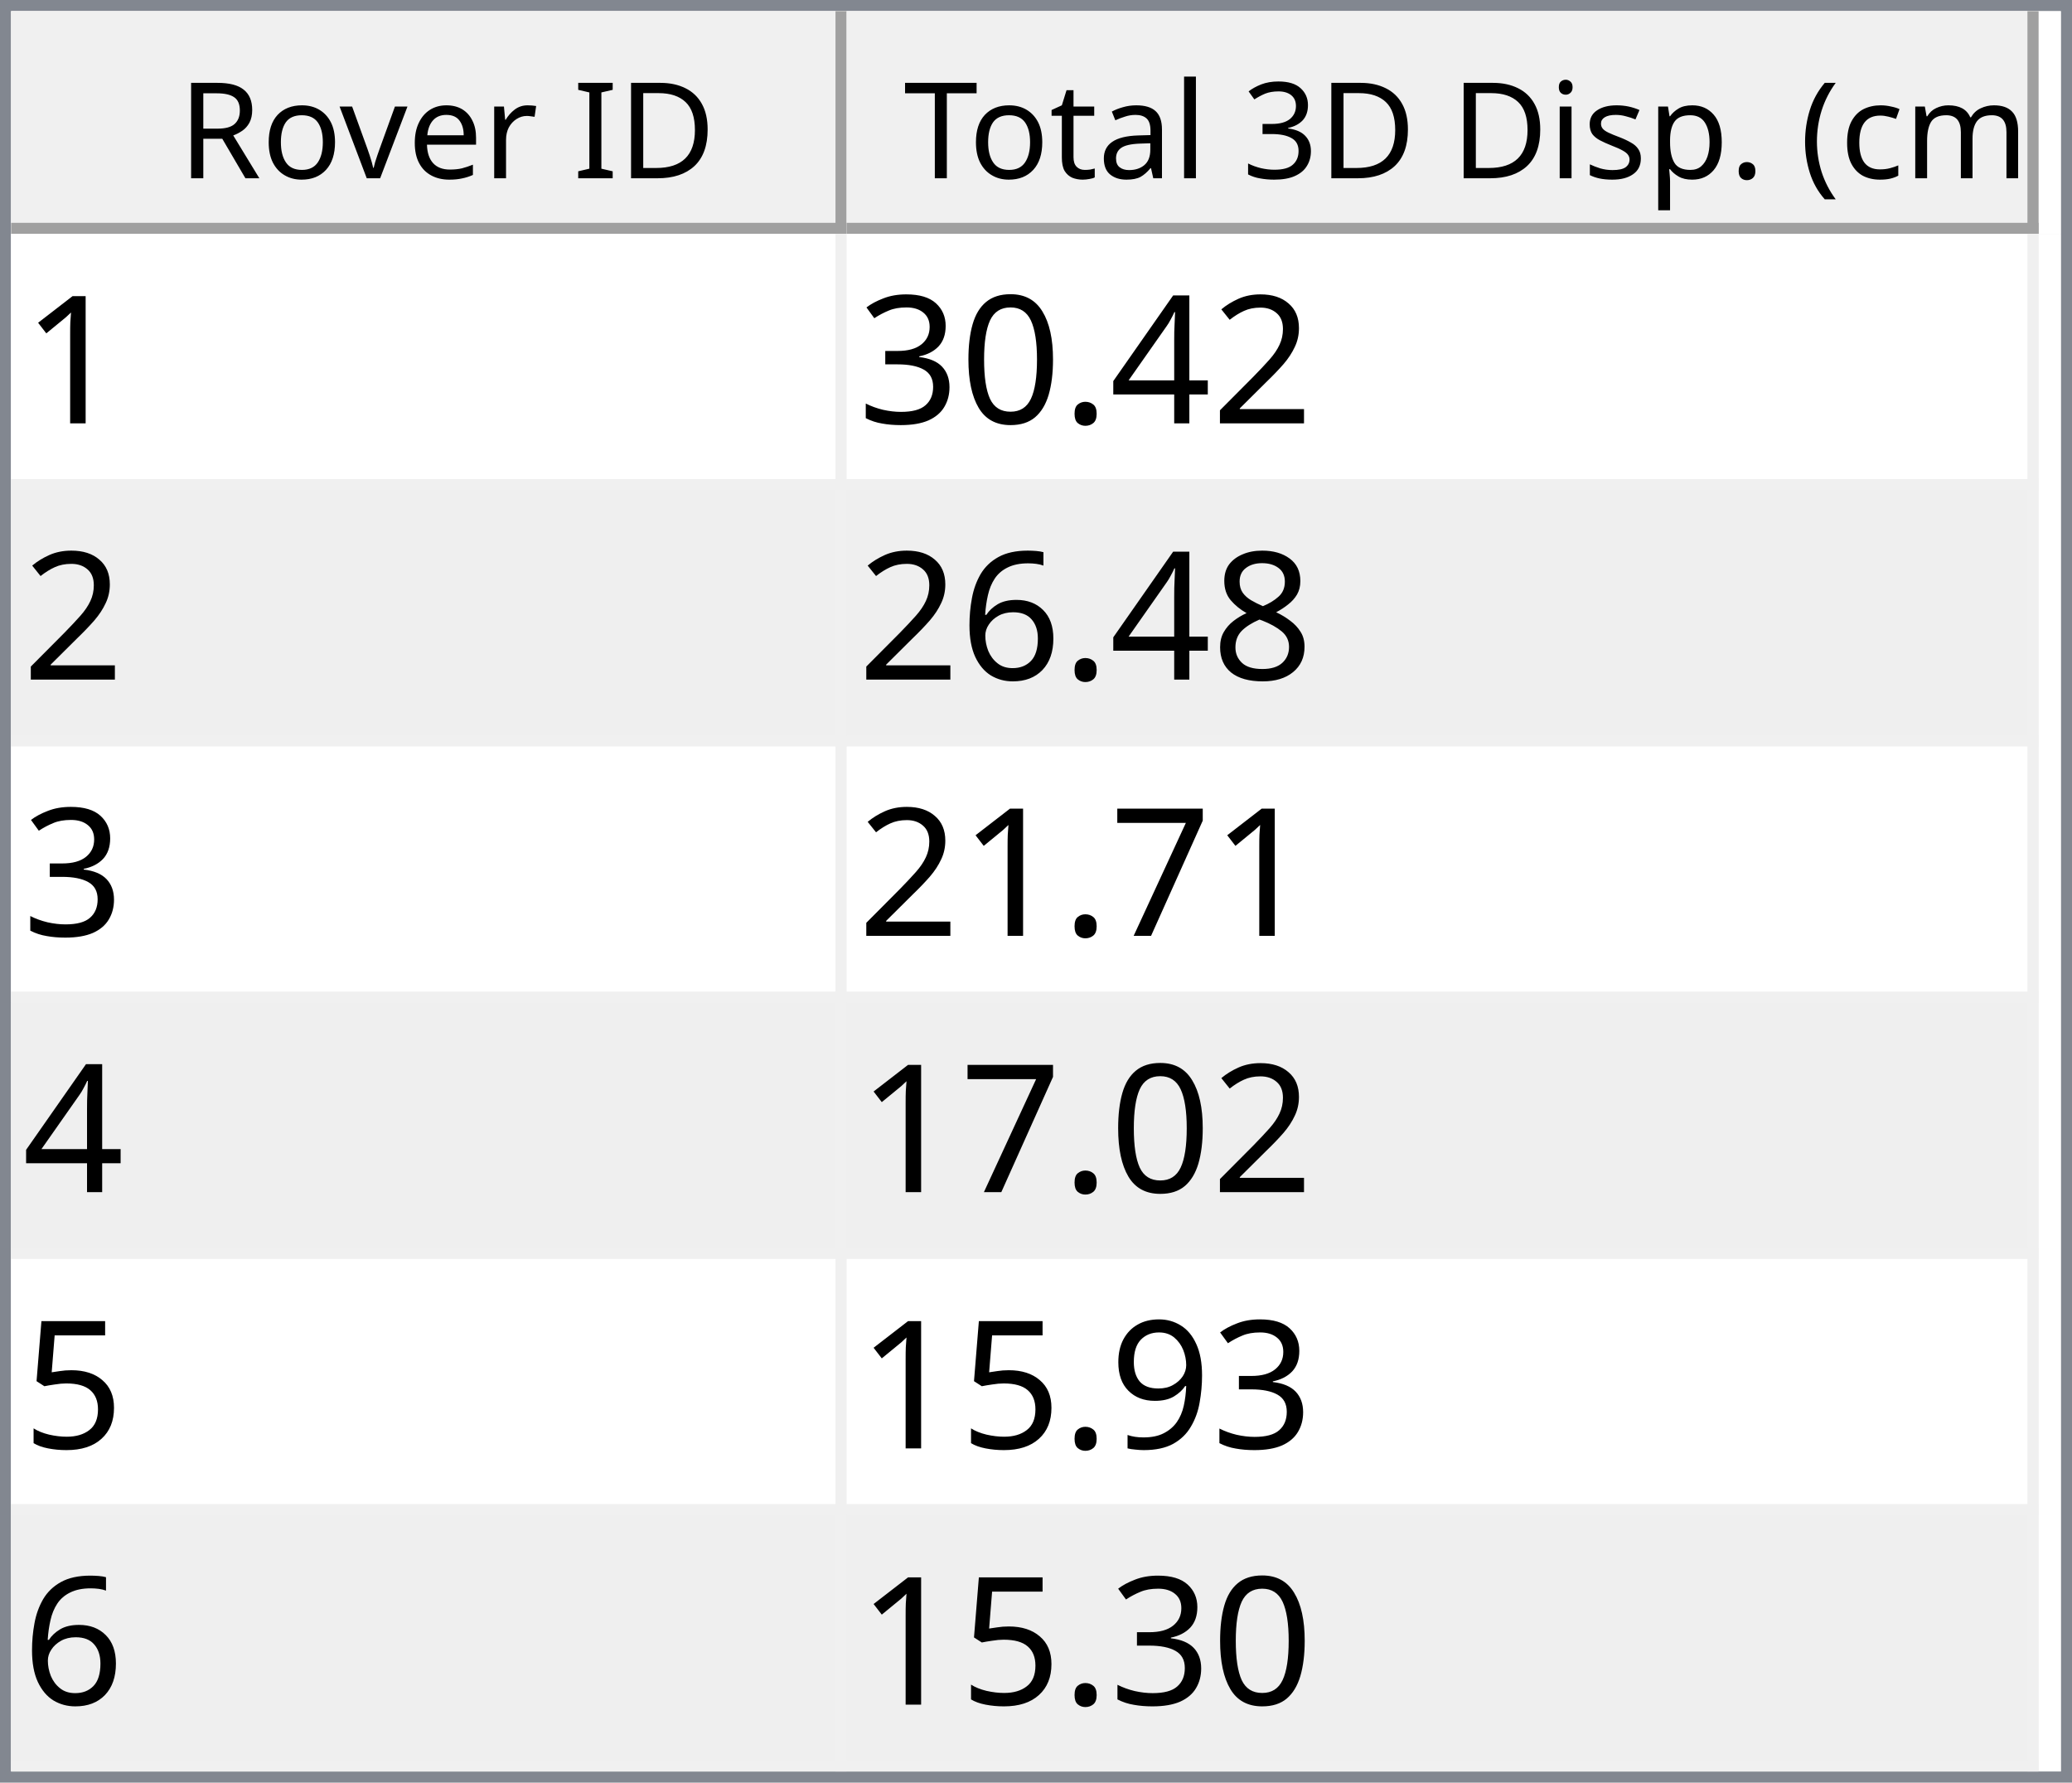
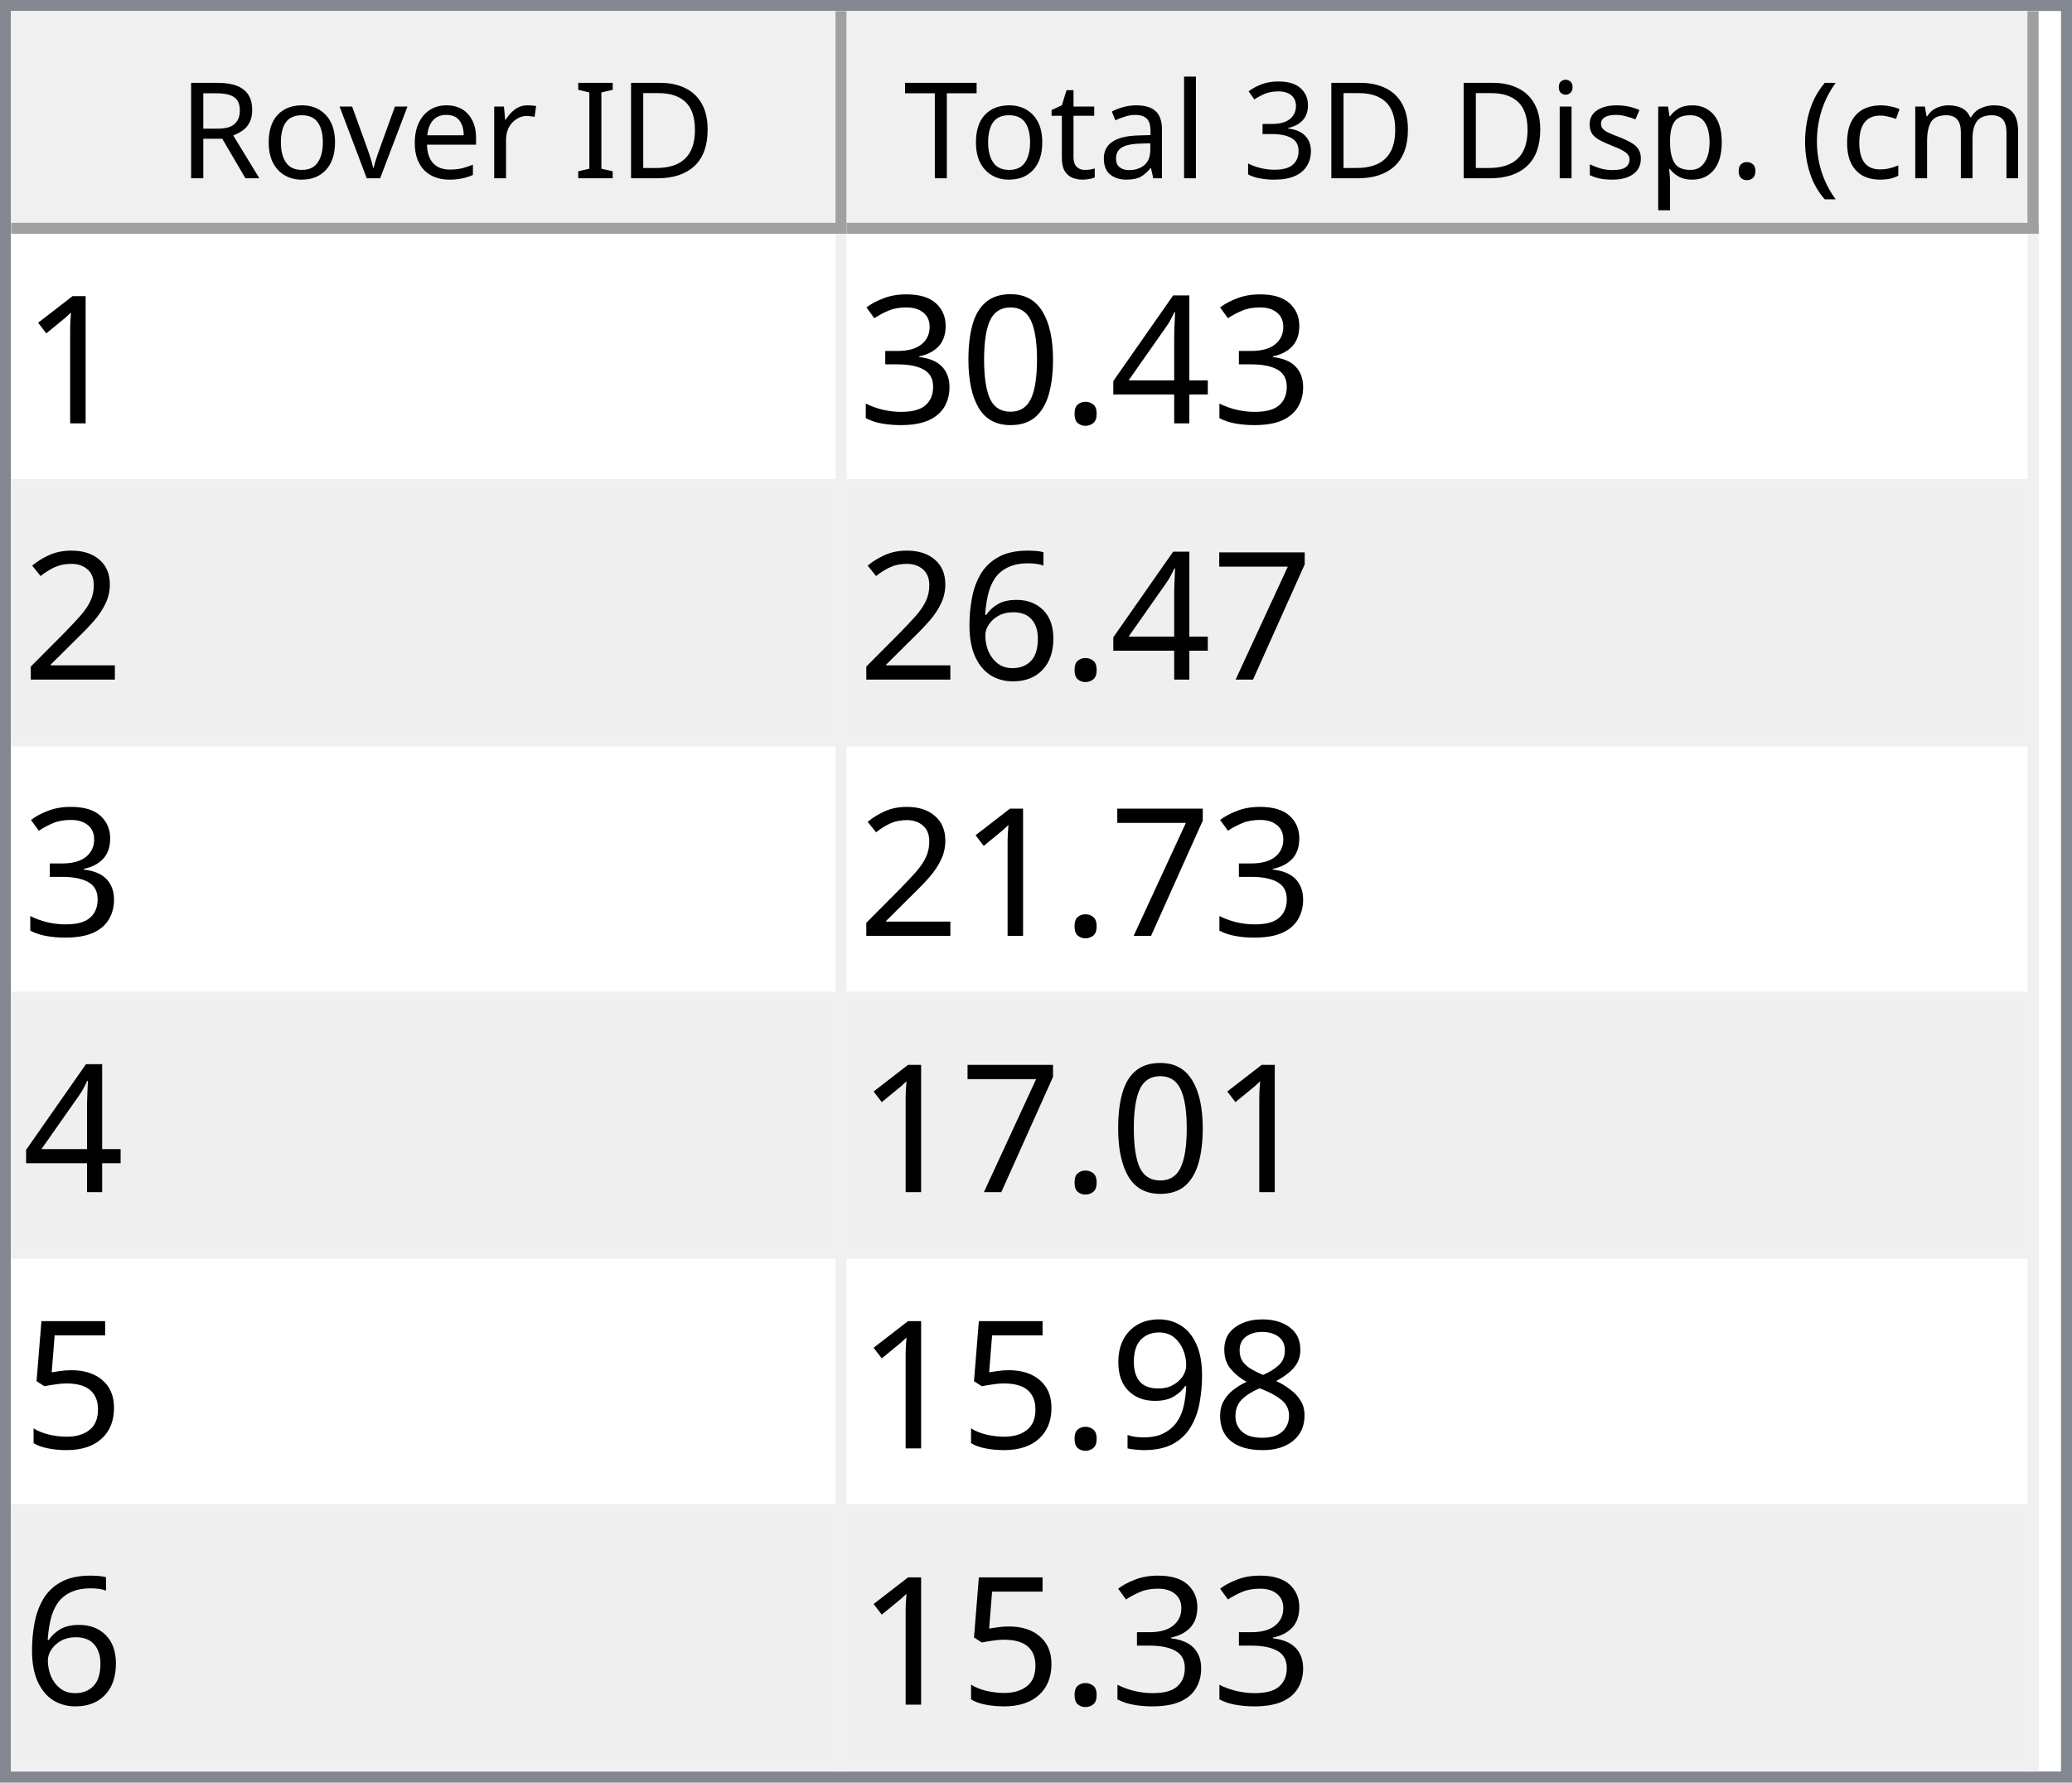
<svg xmlns="http://www.w3.org/2000/svg" style="fill-opacity:1; color-rendering:auto; color-interpolation:auto; text-rendering:auto; stroke:black; stroke-linecap:square; stroke-miterlimit:10; shape-rendering:auto; stroke-opacity:1; fill:black; stroke-dasharray:none; font-weight:normal; stroke-width:1; font-family:'Dialog'; font-style:normal; stroke-linejoin:miter; font-size:12px; stroke-dashoffset:0; image-rendering:auto;" width="186" height="160">
  <defs id="genericDefs" />
  <g>
    <defs id="defs1">
      <clipPath clipPathUnits="userSpaceOnUse" id="clipPath1">
        <path d="M0 0 L186 0 L186 160 L0 160 L0 0 Z" />
      </clipPath>
      <clipPath clipPathUnits="userSpaceOnUse" id="clipPath2">
        <path d="M0 0 L0 160 L186 160 L186 0 Z" />
      </clipPath>
      <clipPath clipPathUnits="userSpaceOnUse" id="clipPath3">
        <path d="M0 0 L0 20 L184 20 L184 0 Z" />
      </clipPath>
      <clipPath clipPathUnits="userSpaceOnUse" id="clipPath4">
        <path d="M0 0 L0 20 L75 20 L75 0 Z" />
      </clipPath>
      <clipPath clipPathUnits="userSpaceOnUse" id="clipPath5">
        <path d="M1 1 L1 19 L74 19 L74 1 Z" />
      </clipPath>
      <clipPath clipPathUnits="userSpaceOnUse" id="clipPath6">
        <path d="M0 0 L0 18 L73 18 L73 0 Z" />
      </clipPath>
      <clipPath clipPathUnits="userSpaceOnUse" id="clipPath7">
        <path d="M-0.5 -0.5 L-0.5 19.5 L74.5 19.5 L74.5 -0.5 Z" />
      </clipPath>
      <clipPath clipPathUnits="userSpaceOnUse" id="clipPath8">
        <path d="M0 0 L0 20 L107 20 L107 0 Z" />
      </clipPath>
      <clipPath clipPathUnits="userSpaceOnUse" id="clipPath9">
        <path d="M1 1 L1 19 L106 19 L106 1 Z" />
      </clipPath>
      <clipPath clipPathUnits="userSpaceOnUse" id="clipPath10">
        <path d="M0 0 L0 18 L105 18 L105 0 Z" />
      </clipPath>
      <clipPath clipPathUnits="userSpaceOnUse" id="clipPath11">
        <path d="M-0.5 -0.5 L-0.5 19.5 L106.5 19.5 L106.5 -0.5 Z" />
      </clipPath>
      <clipPath clipPathUnits="userSpaceOnUse" id="clipPath12">
        <path d="M0 0 L0 138 L184 138 L184 0 Z" />
      </clipPath>
      <clipPath clipPathUnits="userSpaceOnUse" id="clipPath13">
        <path d="M0 0 L0 138 L182 138 L182 0 Z" />
      </clipPath>
      <clipPath clipPathUnits="userSpaceOnUse" id="clipPath14">
        <path d="M-0.5 -0.5 L-0.5 137.5 L181.5 137.5 L181.5 -0.5 Z" />
      </clipPath>
      <clipPath clipPathUnits="userSpaceOnUse" id="clipPath15">
        <path d="M0 0 L0 22 L74 22 L74 0 Z" />
      </clipPath>
      <clipPath clipPathUnits="userSpaceOnUse" id="clipPath16">
        <path d="M0 0 L0 22 L106 22 L106 0 Z" />
      </clipPath>
      <font horiz-adv-x="64.551" id="font1">
        <font-face ascent="107.91" descent="25.098" units-per-em="100" style="font-style:normal; font-family:Segoe UI; font-weight:normal;" />
        <missing-glyph horiz-adv-x="64.551" d="M8.109 0 L8.109 68.266 L56.453 68.266 L56.453 0 L8.109 0 ZM15.328 7.234 L49.219 7.234 L49.219 61.031 L15.328 61.031 L15.328 7.234 Z" />
        <glyph unicode="D" horiz-adv-x="70.117" d="M9.188 0 L9.188 70.016 L28.516 70.016 Q65.531 70.016 65.531 35.891 Q65.531 19.672 55.25 9.836 Q44.969 0 27.734 0 L9.188 0 ZM17.391 62.594 L17.391 7.422 L27.828 7.422 Q41.609 7.422 49.273 14.797 Q56.938 22.172 56.938 35.688 Q56.938 62.594 28.328 62.594 L17.391 62.594 Z" />
        <glyph unicode="I" horiz-adv-x="26.611" d="M17.391 0 L9.188 0 L9.188 70.016 L17.391 70.016 L17.391 0 Z" />
        <glyph unicode=" " horiz-adv-x="27.393" d="" />
        <glyph unicode="r" horiz-adv-x="34.766" d="M34.188 41.891 Q32.078 43.5 28.125 43.5 Q23 43.5 19.555 38.672 Q16.109 33.844 16.109 25.484 L16.109 0 L8.109 0 L8.109 50 L16.109 50 L16.109 39.703 L16.312 39.703 Q18.016 44.969 21.531 47.922 Q25.047 50.875 29.391 50.875 Q32.516 50.875 34.188 50.203 L34.188 41.891 Z" />
        <glyph unicode="e" horiz-adv-x="52.295" d="M48.297 23 L12.984 23 Q13.188 14.656 17.484 10.109 Q21.781 5.562 29.297 5.562 Q37.75 5.562 44.828 11.141 L44.828 3.609 Q38.234 -1.172 27.391 -1.172 Q16.797 -1.172 10.742 5.641 Q4.688 12.453 4.688 24.812 Q4.688 36.469 11.305 43.82 Q17.922 51.172 27.734 51.172 Q37.547 51.172 42.922 44.828 Q48.297 38.484 48.297 27.203 L48.297 23 ZM40.094 29.781 Q40.047 36.719 36.75 40.578 Q33.453 44.438 27.594 44.438 Q21.922 44.438 17.969 40.383 Q14.016 36.328 13.094 29.781 L40.094 29.781 Z" />
        <glyph unicode="v" horiz-adv-x="47.9" d="M47.406 50 L27.484 0 L19.625 0 L0.688 50 L9.469 50 L22.172 13.672 Q23.578 9.672 23.922 6.688 L24.125 6.688 Q24.609 10.453 25.688 13.484 L38.969 50 L47.406 50 Z" />
        <glyph unicode="o" horiz-adv-x="58.594" d="M29 -1.172 Q17.922 -1.172 11.305 5.836 Q4.688 12.844 4.688 24.422 Q4.688 37.016 11.57 44.094 Q18.453 51.172 30.172 51.172 Q41.359 51.172 47.633 44.289 Q53.906 37.406 53.906 25.203 Q53.906 13.234 47.141 6.031 Q40.375 -1.172 29 -1.172 ZM29.594 44.438 Q21.875 44.438 17.383 39.188 Q12.891 33.938 12.891 24.703 Q12.891 15.828 17.43 10.695 Q21.969 5.562 29.594 5.562 Q37.359 5.562 41.531 10.594 Q45.703 15.625 45.703 24.906 Q45.703 34.281 41.531 39.359 Q37.359 44.438 29.594 44.438 Z" />
        <glyph unicode="R" horiz-adv-x="59.814" d="M59.375 0 L49.609 0 L37.891 19.625 Q36.281 22.359 34.766 24.289 Q33.25 26.219 31.664 27.438 Q30.078 28.656 28.25 29.219 Q26.422 29.781 24.125 29.781 L17.391 29.781 L17.391 0 L9.188 0 L9.188 70.016 L30.078 70.016 Q34.672 70.016 38.555 68.867 Q42.438 67.719 45.289 65.375 Q48.141 63.031 49.758 59.547 Q51.375 56.062 51.375 51.375 Q51.375 47.703 50.273 44.656 Q49.172 41.609 47.148 39.211 Q45.125 36.812 42.266 35.133 Q39.406 33.453 35.844 32.516 L35.844 32.328 Q37.594 31.547 38.891 30.547 Q40.188 29.547 41.359 28.18 Q42.531 26.812 43.68 25.078 Q44.828 23.344 46.234 21.047 L59.375 0 ZM17.391 62.594 L17.391 37.203 L28.516 37.203 Q31.594 37.203 34.203 38.133 Q36.812 39.062 38.719 40.797 Q40.625 42.531 41.703 45.047 Q42.781 47.562 42.781 50.688 Q42.781 56.297 39.141 59.445 Q35.5 62.594 28.609 62.594 L17.391 62.594 Z" />
        <glyph unicode=")" horiz-adv-x="30.176" d="M8.297 -15.922 L1.172 -15.922 Q16.406 2.344 16.406 26.812 Q16.406 51.469 1.078 70.016 L8.297 70.016 Q23.531 52.156 23.531 26.703 Q23.531 1.375 8.297 -15.922 Z" />
        <glyph unicode="m" horiz-adv-x="86.133" d="M79.109 0 L71.094 0 L71.094 28.719 Q71.094 37.016 68.531 40.727 Q65.969 44.438 59.906 44.438 Q54.781 44.438 51.195 39.75 Q47.609 35.062 47.609 28.516 L47.609 0 L39.594 0 L39.594 29.688 Q39.594 44.438 28.219 44.438 Q22.953 44.438 19.531 40.016 Q16.109 35.594 16.109 28.516 L16.109 0 L8.109 0 L8.109 50 L16.109 50 L16.109 42.094 L16.312 42.094 Q21.625 51.172 31.844 51.172 Q36.969 51.172 40.773 48.312 Q44.578 45.453 46 40.828 Q51.562 51.172 62.594 51.172 Q79.109 51.172 79.109 30.812 L79.109 0 Z" />
        <glyph unicode="c" horiz-adv-x="46.191" d="M42.188 2.297 Q36.422 -1.172 28.516 -1.172 Q17.828 -1.172 11.258 5.789 Q4.688 12.75 4.688 23.828 Q4.688 36.188 11.766 43.68 Q18.844 51.172 30.672 51.172 Q37.25 51.172 42.281 48.734 L42.281 40.531 Q36.719 44.438 30.375 44.438 Q22.703 44.438 17.797 38.945 Q12.891 33.453 12.891 24.516 Q12.891 15.719 17.508 10.641 Q22.125 5.562 29.891 5.562 Q36.422 5.562 42.188 9.906 L42.188 2.297 Z" />
        <glyph unicode="(" horiz-adv-x="30.176" d="M29.109 -15.922 L21.969 -15.922 Q6.844 1.375 6.844 26.703 Q6.844 52.156 21.969 70.016 L29.203 70.016 Q13.875 51.469 13.875 26.812 Q13.875 2.344 29.109 -15.922 Z" />
        <glyph unicode="." horiz-adv-x="21.68" d="M10.891 -1.078 Q8.641 -1.078 7.055 0.539 Q5.469 2.156 5.469 4.391 Q5.469 6.641 7.055 8.273 Q8.641 9.906 10.891 9.906 Q13.188 9.906 14.797 8.273 Q16.406 6.641 16.406 4.391 Q16.406 2.156 14.797 0.539 Q13.188 -1.078 10.891 -1.078 Z" />
        <glyph unicode="p" horiz-adv-x="58.789" d="M16.312 7.234 L16.109 7.234 L16.109 -23 L8.109 -23 L8.109 50 L16.109 50 L16.109 41.219 L16.312 41.219 Q22.219 51.172 33.594 51.172 Q43.266 51.172 48.688 44.461 Q54.109 37.75 54.109 26.469 Q54.109 13.922 48 6.375 Q41.891 -1.172 31.297 -1.172 Q21.578 -1.172 16.312 7.234 ZM16.109 27.391 L16.109 20.406 Q16.109 14.203 20.141 9.883 Q24.172 5.562 30.375 5.562 Q37.641 5.562 41.773 11.133 Q45.906 16.703 45.906 26.609 Q45.906 34.969 42.047 39.703 Q38.188 44.438 31.594 44.438 Q24.609 44.438 20.359 39.578 Q16.109 34.719 16.109 27.391 Z" />
        <glyph unicode="s" horiz-adv-x="42.432" d="M5.078 1.812 L5.078 10.406 Q11.625 5.562 19.484 5.562 Q30.031 5.562 30.031 12.594 Q30.031 14.594 29.125 15.992 Q28.219 17.391 26.68 18.461 Q25.141 19.531 23.07 20.383 Q21 21.234 18.609 22.172 Q15.281 23.484 12.766 24.828 Q10.25 26.172 8.57 27.859 Q6.891 29.547 6.031 31.695 Q5.172 33.844 5.172 36.719 Q5.172 40.234 6.789 42.945 Q8.406 45.656 11.086 47.484 Q13.766 49.312 17.211 50.242 Q20.656 51.172 24.312 51.172 Q30.812 51.172 35.938 48.922 L35.938 40.828 Q30.422 44.438 23.25 44.438 Q21 44.438 19.195 43.922 Q17.391 43.406 16.094 42.477 Q14.797 41.547 14.086 40.258 Q13.375 38.969 13.375 37.406 Q13.375 35.453 14.086 34.133 Q14.797 32.812 16.164 31.789 Q17.531 30.766 19.484 29.938 Q21.438 29.109 23.922 28.125 Q27.25 26.859 29.883 25.516 Q32.516 24.172 34.375 22.484 Q36.234 20.797 37.234 18.602 Q38.234 16.406 38.234 13.375 Q38.234 9.672 36.602 6.938 Q34.969 4.203 32.234 2.398 Q29.5 0.594 25.93 -0.289 Q22.359 -1.172 18.453 -1.172 Q10.75 -1.172 5.078 1.812 Z" />
        <glyph unicode="i" horiz-adv-x="24.219" d="M12.203 62.703 Q10.062 62.703 8.547 64.164 Q7.031 65.625 7.031 67.875 Q7.031 70.125 8.547 71.609 Q10.062 73.094 12.203 73.094 Q14.406 73.094 15.945 71.609 Q17.484 70.125 17.484 67.875 Q17.484 65.719 15.945 64.211 Q14.406 62.703 12.203 62.703 ZM16.109 0 L8.109 0 L8.109 50 L16.109 50 L16.109 0 Z" />
        <glyph unicode="3" horiz-adv-x="53.906" d="M46.531 19.828 Q46.531 15.094 44.75 11.211 Q42.969 7.328 39.719 4.57 Q36.469 1.812 31.93 0.297 Q27.391 -1.219 21.922 -1.219 Q11.922 -1.219 6 2.594 L6 11.188 Q13.094 5.609 22.219 5.609 Q25.875 5.609 28.828 6.539 Q31.781 7.469 33.906 9.227 Q36.031 10.984 37.18 13.477 Q38.328 15.969 38.328 19.094 Q38.328 32.812 18.797 32.812 L12.984 32.812 L12.984 39.594 L18.5 39.594 Q35.797 39.594 35.797 52.484 Q35.797 64.406 22.609 64.406 Q15.188 64.406 8.688 59.422 L8.688 67.188 Q15.375 71.188 24.609 71.188 Q29 71.188 32.57 69.969 Q36.141 68.75 38.68 66.555 Q41.219 64.359 42.609 61.281 Q44 58.203 44 54.5 Q44 40.672 30.031 36.719 L30.031 36.531 Q33.594 36.141 36.625 34.797 Q39.656 33.453 41.852 31.305 Q44.047 29.156 45.289 26.25 Q46.531 23.344 46.531 19.828 Z" />
        <glyph unicode="l" horiz-adv-x="24.219" d="M16.109 0 L8.109 0 L8.109 74.031 L16.109 74.031 L16.109 0 Z" />
        <glyph unicode="a" horiz-adv-x="50.879" d="M43.891 0 L35.891 0 L35.891 7.812 L35.688 7.812 Q30.469 -1.172 20.312 -1.172 Q12.844 -1.172 8.617 2.781 Q4.391 6.734 4.391 13.281 Q4.391 27.297 20.906 29.594 L35.891 31.688 Q35.891 44.438 25.594 44.438 Q16.547 44.438 9.281 38.281 L9.281 46.484 Q16.656 51.172 26.266 51.172 Q43.891 51.172 43.891 32.516 L43.891 0 ZM35.891 25.297 L23.828 23.641 Q18.266 22.859 15.43 20.875 Q12.594 18.891 12.594 13.875 Q12.594 10.203 15.211 7.883 Q17.828 5.562 22.172 5.562 Q28.125 5.562 32.008 9.742 Q35.891 13.922 35.891 20.312 L35.891 25.297 Z" />
        <glyph unicode="t" horiz-adv-x="33.887" d="M31.297 0.484 Q28.469 -1.078 23.828 -1.078 Q10.688 -1.078 10.688 13.578 L10.688 43.172 L2.094 43.172 L2.094 50 L10.688 50 L10.688 62.203 L18.703 64.797 L18.703 50 L31.297 50 L31.297 43.172 L18.703 43.172 L18.703 14.984 Q18.703 9.969 20.414 7.82 Q22.125 5.672 26.078 5.672 Q29.109 5.672 31.297 7.328 L31.297 0.484 Z" />
        <glyph unicode="T" horiz-adv-x="52.393" d="M50.594 62.594 L30.375 62.594 L30.375 0 L22.172 0 L22.172 62.594 L2 62.594 L2 70.016 L50.594 70.016 L50.594 62.594 Z" />
      </font>
      <font horiz-adv-x="75.0" id="font2">
        <font-face ascent="100.537" descent="21.973" units-per-em="100" style="font-style:normal; font-family:sans-serif; font-weight:normal;" />
        <missing-glyph horiz-adv-x="75.0" d="M12.5 0 L12.5 62.5 L62.5 62.5 L62.5 0 L12.5 0 ZM14.062 1.562 L60.938 1.562 L60.938 60.938 L14.062 60.938 L14.062 1.562 Z" />
        <glyph unicode="1" horiz-adv-x="55.615" d="M37.25 0 L28.469 0 L28.469 56 Q25.297 52.984 20.141 49.953 Q14.984 46.922 10.891 45.406 L10.891 53.906 Q18.266 57.375 23.781 62.305 Q29.297 67.234 31.594 71.875 L37.25 71.875 L37.25 0 Z" />
-         <glyph unicode="2" horiz-adv-x="55.615" d="M50.344 8.453 L50.344 0 L3.031 0 Q2.938 3.172 4.047 6.109 Q5.859 10.938 9.836 15.625 Q13.812 20.312 21.344 26.469 Q33.016 36.031 37.117 41.625 Q41.219 47.219 41.219 52.203 Q41.219 57.422 37.477 61.008 Q33.734 64.594 27.734 64.594 Q21.391 64.594 17.578 60.789 Q13.766 56.984 13.719 50.25 L4.688 51.172 Q5.609 61.281 11.664 66.578 Q17.719 71.875 27.938 71.875 Q38.234 71.875 44.242 66.164 Q50.25 60.453 50.25 52 Q50.25 47.703 48.492 43.555 Q46.734 39.406 42.656 34.812 Q38.578 30.219 29.109 22.219 Q21.188 15.578 18.945 13.211 Q16.703 10.844 15.234 8.453 L50.344 8.453 Z" />
        <glyph unicode="4" horiz-adv-x="55.615" d="M32.328 0 L32.328 17.141 L1.266 17.141 L1.266 25.203 L33.938 71.578 L41.109 71.578 L41.109 25.203 L50.781 25.203 L50.781 17.141 L41.109 17.141 L41.109 0 L32.328 0 ZM32.328 25.203 L32.328 57.469 L9.906 25.203 L32.328 25.203 Z" />
        <glyph unicode="." horiz-adv-x="27.783" d="M9.078 0 L9.078 10.016 L19.094 10.016 L19.094 0 L9.078 0 Z" />
        <glyph unicode="0" horiz-adv-x="55.615" d="M4.156 35.297 Q4.156 48 6.766 55.742 Q9.375 63.484 14.523 67.68 Q19.672 71.875 27.484 71.875 Q33.25 71.875 37.594 69.555 Q41.938 67.234 44.773 62.867 Q47.609 58.5 49.219 52.227 Q50.828 45.953 50.828 35.297 Q50.828 22.703 48.242 14.969 Q45.656 7.234 40.508 3.008 Q35.359 -1.219 27.484 -1.219 Q17.141 -1.219 11.234 6.203 Q4.156 15.141 4.156 35.297 ZM13.188 35.297 Q13.188 17.672 17.312 11.836 Q21.438 6 27.484 6 Q33.547 6 37.672 11.859 Q41.797 17.719 41.797 35.297 Q41.797 52.984 37.672 58.789 Q33.547 64.594 27.391 64.594 Q21.344 64.594 17.719 59.469 Q13.188 52.938 13.188 35.297 Z" />
        <glyph unicode="3" horiz-adv-x="55.615" d="M4.203 18.891 L12.984 20.062 Q14.5 12.594 18.141 9.297 Q21.781 6 27 6 Q33.203 6 37.477 10.297 Q41.75 14.594 41.75 20.953 Q41.75 27 37.797 30.93 Q33.844 34.859 27.734 34.859 Q25.25 34.859 21.531 33.891 L22.516 41.609 Q23.391 41.5 23.922 41.5 Q29.547 41.5 34.039 44.43 Q38.531 47.359 38.531 53.469 Q38.531 58.297 35.258 61.477 Q31.984 64.656 26.812 64.656 Q21.688 64.656 18.266 61.43 Q14.844 58.203 13.875 51.766 L5.078 53.328 Q6.688 62.156 12.398 67.016 Q18.109 71.875 26.609 71.875 Q32.469 71.875 37.398 69.359 Q42.328 66.844 44.945 62.5 Q47.562 58.156 47.562 53.266 Q47.562 48.641 45.07 44.828 Q42.578 41.016 37.703 38.766 Q44.047 37.312 47.562 32.695 Q51.078 28.078 51.078 21.141 Q51.078 11.766 44.242 5.25 Q37.406 -1.266 26.953 -1.266 Q17.531 -1.266 11.305 4.352 Q5.078 9.969 4.203 18.891 Z" />
+         <glyph unicode="2" horiz-adv-x="55.615" d="M50.344 8.453 L50.344 0 L3.031 0 Q2.938 3.172 4.047 6.109 Q5.859 10.938 9.836 15.625 Q13.812 20.312 21.344 26.469 Q33.016 36.031 37.117 41.625 Q41.219 47.219 41.219 52.203 Q41.219 57.422 37.477 61.008 Q33.734 64.594 27.734 64.594 Q21.391 64.594 17.578 60.789 Q13.766 56.984 13.719 50.25 L4.688 51.172 Q5.609 61.281 11.664 66.578 Q17.719 71.875 27.938 71.875 Q38.234 71.875 44.242 66.164 Q50.25 60.453 50.25 52 Q50.25 47.703 48.492 43.555 Q46.734 39.406 42.656 34.812 Q38.578 30.219 29.109 22.219 Q21.188 15.578 18.945 13.211 Q16.703 10.844 15.234 8.453 L50.344 8.453 Z" />
+         <glyph unicode="7" horiz-adv-x="55.615" d="M4.734 62.203 L4.734 70.656 L51.078 70.656 L51.078 63.812 Q44.234 56.547 37.523 44.484 Q30.812 32.422 27.156 19.672 Q24.516 10.688 23.781 0 L14.75 0 Q14.891 8.453 18.062 20.414 Q21.234 32.375 27.172 43.484 Q33.109 54.594 39.797 62.203 L4.734 62.203 Z" />
+         <glyph unicode="6" horiz-adv-x="55.615" d="M49.75 54.047 L41.016 53.375 Q39.844 58.547 37.703 60.891 Q34.125 64.656 28.906 64.656 Q24.703 64.656 21.531 62.312 Q17.391 59.281 14.992 53.469 Q12.594 47.656 12.5 36.922 Q15.672 41.75 20.266 44.094 Q24.859 46.438 29.891 46.438 Q38.672 46.438 44.852 39.969 Q51.031 33.5 51.031 23.25 Q51.031 16.5 48.125 10.719 Q45.219 4.938 40.141 1.859 Q35.062 -1.219 28.609 -1.219 Q17.625 -1.219 10.695 6.859 Q3.766 14.938 3.766 33.5 Q3.766 54.25 11.422 63.672 Q18.109 71.875 29.438 71.875 Q37.891 71.875 43.289 67.141 Q48.688 62.406 49.75 54.047 ZM13.875 23.188 Q13.875 18.656 15.797 14.508 Q17.719 10.359 21.188 8.18 Q24.656 6 28.469 6 Q34.031 6 38.039 10.492 Q42.047 14.984 42.047 22.703 Q42.047 30.125 38.086 34.398 Q34.125 38.672 28.125 38.672 Q22.172 38.672 18.023 34.398 Q13.875 30.125 13.875 23.188 Z" />
+         <glyph unicode="5" horiz-adv-x="55.615" d="M4.156 18.75 L13.375 19.531 Q14.406 12.797 18.141 9.398 Q21.875 6 27.156 6 Q33.5 6 37.891 10.789 Q42.281 15.578 42.281 23.484 Q42.281 31 38.062 35.352 Q33.844 39.703 27 39.703 Q22.75 39.703 19.336 37.773 Q15.922 35.844 13.969 32.766 L5.719 33.844 L12.641 70.609 L48.25 70.609 L48.25 62.203 L19.672 62.203 L15.828 42.969 Q22.266 47.469 29.344 47.469 Q38.719 47.469 45.164 40.969 Q51.609 34.469 51.609 24.266 Q51.609 14.547 45.953 7.469 Q39.062 -1.219 27.156 -1.219 Q17.391 -1.219 11.211 4.25 Q5.031 9.719 4.156 18.75 Z" />
        <glyph unicode="8" horiz-adv-x="55.615" d="M17.672 38.812 Q12.203 40.828 9.57 44.539 Q6.938 48.25 6.938 53.422 Q6.938 61.234 12.555 66.555 Q18.172 71.875 27.484 71.875 Q36.859 71.875 42.578 66.43 Q48.297 60.984 48.297 53.172 Q48.297 48.188 45.68 44.508 Q43.062 40.828 37.75 38.812 Q44.344 36.672 47.781 31.883 Q51.219 27.094 51.219 20.453 Q51.219 11.281 44.727 5.031 Q38.234 -1.219 27.641 -1.219 Q17.047 -1.219 10.547 5.055 Q4.047 11.328 4.047 20.703 Q4.047 27.688 7.594 32.398 Q11.141 37.109 17.672 38.812 ZM15.922 53.719 Q15.922 48.641 19.195 45.414 Q22.469 42.188 27.688 42.188 Q32.766 42.188 36.016 45.383 Q39.266 48.578 39.266 53.219 Q39.266 58.062 35.914 61.359 Q32.562 64.656 27.594 64.656 Q22.562 64.656 19.242 61.43 Q15.922 58.203 15.922 53.719 ZM13.094 20.656 Q13.094 16.891 14.875 13.375 Q16.656 9.859 20.172 7.93 Q23.688 6 27.734 6 Q34.031 6 38.133 10.055 Q42.234 14.109 42.234 20.359 Q42.234 26.703 38.016 30.859 Q33.797 35.016 27.438 35.016 Q21.234 35.016 17.164 30.914 Q13.094 26.812 13.094 20.656 Z" />
-         <glyph unicode="6" horiz-adv-x="55.615" d="M49.75 54.047 L41.016 53.375 Q39.844 58.547 37.703 60.891 Q34.125 64.656 28.906 64.656 Q24.703 64.656 21.531 62.312 Q17.391 59.281 14.992 53.469 Q12.594 47.656 12.5 36.922 Q15.672 41.75 20.266 44.094 Q24.859 46.438 29.891 46.438 Q38.672 46.438 44.852 39.969 Q51.031 33.5 51.031 23.25 Q51.031 16.5 48.125 10.719 Q45.219 4.938 40.141 1.859 Q35.062 -1.219 28.609 -1.219 Q17.625 -1.219 10.695 6.859 Q3.766 14.938 3.766 33.5 Q3.766 54.25 11.422 63.672 Q18.109 71.875 29.438 71.875 Q37.891 71.875 43.289 67.141 Q48.688 62.406 49.75 54.047 ZM13.875 23.188 Q13.875 18.656 15.797 14.508 Q17.719 10.359 21.188 8.18 Q24.656 6 28.469 6 Q34.031 6 38.039 10.492 Q42.047 14.984 42.047 22.703 Q42.047 30.125 38.086 34.398 Q34.125 38.672 28.125 38.672 Q22.172 38.672 18.023 34.398 Q13.875 30.125 13.875 23.188 Z" />
-         <glyph unicode="7" horiz-adv-x="55.615" d="M4.734 62.203 L4.734 70.656 L51.078 70.656 L51.078 63.812 Q44.234 56.547 37.523 44.484 Q30.812 32.422 27.156 19.672 Q24.516 10.688 23.781 0 L14.75 0 Q14.891 8.453 18.062 20.414 Q21.234 32.375 27.172 43.484 Q33.109 54.594 39.797 62.203 L4.734 62.203 Z" />
-         <glyph unicode="5" horiz-adv-x="55.615" d="M4.156 18.75 L13.375 19.531 Q14.406 12.797 18.141 9.398 Q21.875 6 27.156 6 Q33.5 6 37.891 10.789 Q42.281 15.578 42.281 23.484 Q42.281 31 38.062 35.352 Q33.844 39.703 27 39.703 Q22.75 39.703 19.336 37.773 Q15.922 35.844 13.969 32.766 L5.719 33.844 L12.641 70.609 L48.25 70.609 L48.25 62.203 L19.672 62.203 L15.828 42.969 Q22.266 47.469 29.344 47.469 Q38.719 47.469 45.164 40.969 Q51.609 34.469 51.609 24.266 Q51.609 14.547 45.953 7.469 Q39.062 -1.219 27.156 -1.219 Q17.391 -1.219 11.211 4.25 Q5.031 9.719 4.156 18.75 Z" />
        <glyph unicode="9" horiz-adv-x="55.615" d="M5.469 16.547 L13.922 17.328 Q14.984 11.375 18.016 8.688 Q21.047 6 25.781 6 Q29.828 6 32.883 7.859 Q35.938 9.719 37.891 12.82 Q39.844 15.922 41.164 21.195 Q42.484 26.469 42.484 31.938 Q42.484 32.516 42.438 33.688 Q39.797 29.5 35.234 26.883 Q30.672 24.266 25.344 24.266 Q16.453 24.266 10.305 30.711 Q4.156 37.156 4.156 47.703 Q4.156 58.594 10.578 65.234 Q17 71.875 26.656 71.875 Q33.641 71.875 39.43 68.117 Q45.219 64.359 48.219 57.398 Q51.219 50.438 51.219 37.25 Q51.219 23.531 48.242 15.406 Q45.266 7.281 39.383 3.031 Q33.5 -1.219 25.594 -1.219 Q17.188 -1.219 11.867 3.445 Q6.547 8.109 5.469 16.547 ZM41.453 48.141 Q41.453 55.719 37.43 60.156 Q33.406 64.594 27.734 64.594 Q21.875 64.594 17.531 59.812 Q13.188 55.031 13.188 47.406 Q13.188 40.578 17.312 36.305 Q21.438 32.031 27.484 32.031 Q33.594 32.031 37.523 36.305 Q41.453 40.578 41.453 48.141 Z" />
      </font>
    </defs>
    <g style="fill:white; stroke:white;">
      <rect x="0" y="0" width="186" style="clip-path:url(#clipPath1); stroke:none;" height="160" />
    </g>
    <g style="fill:white; text-rendering:optimizeSpeed; color-rendering:optimizeSpeed; image-rendering:optimizeSpeed; shape-rendering:crispEdges; stroke:white; color-interpolation:sRGB;">
      <rect x="0" width="186" height="160" y="0" style="stroke:none;" />
      <path style="stroke:none;" d="M0 160 L186 160 L186 0 L0 0 Z" />
    </g>
    <g style="fill:rgb(240,240,240); font-family:'Segoe UI'; stroke:rgb(240,240,240);">
      <rect x="0" y="0" width="186" style="clip-path:url(#clipPath2); stroke:none;" height="160" />
    </g>
    <g style="fill:rgb(130,135,144); font-family:'Segoe UI'; stroke:rgb(130,135,144);">
      <path d="M0 0 L186 0 L186 160 L0 160 L0 0 ZM1 1 L185 1 L185 159 L1 159 L1 1 Z" style="fill-rule:evenodd; clip-path:url(#clipPath2); stroke:none;" />
    </g>
    <g style="fill:white; font-family:'Segoe UI'; stroke:white;" transform="translate(1,1)">
      <rect x="0" y="0" width="184" style="clip-path:url(#clipPath3); stroke:none;" height="20" />
    </g>
    <g style="fill:rgb(240,240,240); font-family:'Segoe UI'; stroke:rgb(240,240,240);" transform="translate(1,1)">
      <rect x="0" y="0" width="75" style="clip-path:url(#clipPath4); stroke:none;" height="20" />
    </g>
    <g style="font-family:'Segoe UI';" transform="translate(2,2)">
      <text x="14" xml:space="preserve" y="14" style="clip-path:url(#clipPath6); stroke:none;">Rover ID</text>
    </g>
    <g style="fill:rgb(160,160,160); font-family:'Segoe UI'; stroke:rgb(160,160,160); stroke-linejoin:bevel;" transform="translate(1.5,1.5)">
      <line x1="74" x2="74" y1="0" style="fill:none; clip-path:url(#clipPath7);" y2="19" />
    </g>
    <g style="fill:rgb(160,160,160); font-family:'Segoe UI'; stroke:rgb(160,160,160); stroke-linejoin:bevel;" transform="matrix(1,0,0,1,1,1) translate(0.5,0.5)">
      <line x1="0" x2="74" y1="19" style="fill:none; clip-path:url(#clipPath7);" y2="19" />
    </g>
    <g style="fill:rgb(240,240,240); font-family:'Segoe UI'; stroke:rgb(240,240,240);" transform="translate(76,1)">
      <rect x="0" y="0" width="107" style="clip-path:url(#clipPath8); stroke:none;" height="20" />
    </g>
    <g style="font-family:'Segoe UI';" transform="translate(77,2)">
      <text x="1" xml:space="preserve" y="14" style="clip-path:url(#clipPath10); stroke:none;"> Total 3D Disp. (cm)</text>
    </g>
    <g style="fill:rgb(160,160,160); font-family:'Segoe UI'; stroke:rgb(160,160,160); stroke-linejoin:bevel;" transform="translate(76.5,1.5)">
      <line x1="106" x2="106" y1="0" style="fill:none; clip-path:url(#clipPath11);" y2="19" />
    </g>
    <g style="fill:rgb(160,160,160); font-family:'Segoe UI'; stroke:rgb(160,160,160); stroke-linejoin:bevel;" transform="matrix(1,0,0,1,76,1) translate(0.5,0.5)">
      <line x1="0" x2="106" y1="19" style="fill:none; clip-path:url(#clipPath11);" y2="19" />
    </g>
    <g style="fill:white; font-family:'Segoe UI'; stroke:white;" transform="translate(1,21)">
      <rect x="0" y="0" width="184" style="clip-path:url(#clipPath12); stroke:none;" height="138" />
    </g>
    <g style="fill:rgb(240,240,240); font-size:16px; font-family:sans-serif; stroke:rgb(240,240,240);" transform="translate(1,21)">
      <rect x="0" y="0" width="182" style="clip-path:url(#clipPath13); stroke:none;" height="138" />
      <line transform="translate(0.5,0.5)" x1="0" x2="181" y1="22" style="clip-path:url(#clipPath14); fill:none; stroke-linejoin:bevel;" y2="22" />
    </g>
    <g transform="matrix(1,0,0,1,1,21) translate(0.5,0.5)" style="fill:rgb(240,240,240); font-size:16px; font-family:sans-serif; stroke:rgb(240,240,240); stroke-linejoin:bevel;">
      <line x1="0" x2="181" y1="45" style="fill:none; clip-path:url(#clipPath14);" y2="45" />
    </g>
    <g transform="matrix(1,0,0,1,1,21) translate(0.5,0.5)" style="fill:rgb(240,240,240); font-size:16px; font-family:sans-serif; stroke:rgb(240,240,240); stroke-linejoin:bevel;">
      <line x1="0" x2="181" y1="68" style="fill:none; clip-path:url(#clipPath14);" y2="68" />
    </g>
    <g transform="matrix(1,0,0,1,1,21) translate(0.5,0.5)" style="fill:rgb(240,240,240); font-size:16px; font-family:sans-serif; stroke:rgb(240,240,240); stroke-linejoin:bevel;">
      <line x1="0" x2="181" y1="91" style="fill:none; clip-path:url(#clipPath14);" y2="91" />
    </g>
    <g transform="matrix(1,0,0,1,1,21) translate(0.5,0.5)" style="fill:rgb(240,240,240); font-size:16px; font-family:sans-serif; stroke:rgb(240,240,240); stroke-linejoin:bevel;">
      <line x1="0" x2="181" y1="114" style="fill:none; clip-path:url(#clipPath14);" y2="114" />
    </g>
    <g transform="matrix(1,0,0,1,1,21) translate(0.5,0.5)" style="fill:rgb(240,240,240); font-size:16px; font-family:sans-serif; stroke:rgb(240,240,240); stroke-linejoin:bevel;">
      <line x1="0" x2="181" y1="137" style="fill:none; clip-path:url(#clipPath14);" y2="137" />
    </g>
    <g transform="matrix(1,0,0,1,1,21) translate(0.5,0.5)" style="fill:rgb(240,240,240); font-size:16px; font-family:sans-serif; stroke:rgb(240,240,240); stroke-linejoin:bevel;">
      <line x1="74" x2="74" y1="0" style="fill:none; clip-path:url(#clipPath14);" y2="137" />
    </g>
    <g transform="matrix(1,0,0,1,1,21) translate(0.5,0.5)" style="fill:rgb(240,240,240); font-size:16px; font-family:sans-serif; stroke:rgb(240,240,240); stroke-linejoin:bevel;">
      <line x1="181" x2="181" y1="0" style="fill:none; clip-path:url(#clipPath14);" y2="137" />
    </g>
    <g style="fill:white; font-size:16px; font-family:sans-serif; stroke:white;" transform="matrix(1,0,0,1,1,21)">
      <rect x="0" y="0" width="74" style="clip-path:url(#clipPath15); stroke:none;" height="22" />
      <text x="1" y="17" style="fill:black; clip-path:url(#clipPath15); stroke:none;" xml:space="preserve">1</text>
    </g>
    <g style="fill:white; font-size:16px; font-family:sans-serif; stroke:white;" transform="matrix(1,0,0,1,1,21) translate(75,0)">
      <rect x="0" y="0" width="106" style="clip-path:url(#clipPath16); stroke:none;" height="22" />
-       <text x="1" y="17" style="fill:black; clip-path:url(#clipPath16); stroke:none;" xml:space="preserve">30.42</text>
+       <text x="1" y="17" style="fill:black; clip-path:url(#clipPath16); stroke:none;" xml:space="preserve">30.43</text>
    </g>
    <g style="fill:rgb(239,239,239); font-size:16px; font-family:sans-serif; stroke:rgb(239,239,239);" transform="matrix(1,0,0,1,1,21) translate(0,23)">
      <rect x="0" y="0" width="74" style="clip-path:url(#clipPath15); stroke:none;" height="22" />
      <text x="1" y="17" style="fill:black; clip-path:url(#clipPath15); stroke:none;" xml:space="preserve">2</text>
    </g>
    <g style="fill:rgb(239,239,239); font-size:16px; font-family:sans-serif; stroke:rgb(239,239,239);" transform="matrix(1,0,0,1,1,21) translate(75,23)">
      <rect x="0" y="0" width="106" style="clip-path:url(#clipPath16); stroke:none;" height="22" />
-       <text x="1" y="17" style="fill:black; clip-path:url(#clipPath16); stroke:none;" xml:space="preserve">26.48</text>
+       <text x="1" y="17" style="fill:black; clip-path:url(#clipPath16); stroke:none;" xml:space="preserve">26.47</text>
    </g>
    <g style="fill:white; font-size:16px; font-family:sans-serif; stroke:white;" transform="matrix(1,0,0,1,1,21) translate(0,46)">
      <rect x="0" y="0" width="74" style="clip-path:url(#clipPath15); stroke:none;" height="22" />
      <text x="1" y="17" style="fill:black; clip-path:url(#clipPath15); stroke:none;" xml:space="preserve">3</text>
    </g>
    <g style="fill:white; font-size:16px; font-family:sans-serif; stroke:white;" transform="matrix(1,0,0,1,1,21) translate(75,46)">
      <rect x="0" y="0" width="106" style="clip-path:url(#clipPath16); stroke:none;" height="22" />
-       <text x="1" y="17" style="fill:black; clip-path:url(#clipPath16); stroke:none;" xml:space="preserve">21.71</text>
+       <text x="1" y="17" style="fill:black; clip-path:url(#clipPath16); stroke:none;" xml:space="preserve">21.73</text>
    </g>
    <g style="fill:rgb(239,239,239); font-size:16px; font-family:sans-serif; stroke:rgb(239,239,239);" transform="matrix(1,0,0,1,1,21) translate(0,69)">
      <rect x="0" y="0" width="74" style="clip-path:url(#clipPath15); stroke:none;" height="22" />
      <text x="1" y="17" style="fill:black; clip-path:url(#clipPath15); stroke:none;" xml:space="preserve">4</text>
    </g>
    <g style="fill:rgb(239,239,239); font-size:16px; font-family:sans-serif; stroke:rgb(239,239,239);" transform="matrix(1,0,0,1,1,21) translate(75,69)">
      <rect x="0" y="0" width="106" style="clip-path:url(#clipPath16); stroke:none;" height="22" />
-       <text x="1" y="17" style="fill:black; clip-path:url(#clipPath16); stroke:none;" xml:space="preserve">17.02</text>
+       <text x="1" y="17" style="fill:black; clip-path:url(#clipPath16); stroke:none;" xml:space="preserve">17.01</text>
    </g>
    <g style="fill:white; font-size:16px; font-family:sans-serif; stroke:white;" transform="matrix(1,0,0,1,1,21) translate(0,92)">
      <rect x="0" y="0" width="74" style="clip-path:url(#clipPath15); stroke:none;" height="22" />
      <text x="1" y="17" style="fill:black; clip-path:url(#clipPath15); stroke:none;" xml:space="preserve">5</text>
    </g>
    <g style="fill:white; font-size:16px; font-family:sans-serif; stroke:white;" transform="matrix(1,0,0,1,1,21) translate(75,92)">
      <rect x="0" y="0" width="106" style="clip-path:url(#clipPath16); stroke:none;" height="22" />
-       <text x="1" y="17" style="fill:black; clip-path:url(#clipPath16); stroke:none;" xml:space="preserve">15.93</text>
+       <text x="1" y="17" style="fill:black; clip-path:url(#clipPath16); stroke:none;" xml:space="preserve">15.98</text>
    </g>
    <g style="fill:rgb(239,239,239); font-size:16px; font-family:sans-serif; stroke:rgb(239,239,239);" transform="matrix(1,0,0,1,1,21) translate(0,115)">
      <rect x="0" y="0" width="74" style="clip-path:url(#clipPath15); stroke:none;" height="22" />
      <text x="1" y="17" style="fill:black; clip-path:url(#clipPath15); stroke:none;" xml:space="preserve">6</text>
    </g>
    <g style="fill:rgb(239,239,239); font-size:16px; font-family:sans-serif; stroke:rgb(239,239,239);" transform="matrix(1,0,0,1,1,21) translate(75,115)">
      <rect x="0" y="0" width="106" style="clip-path:url(#clipPath16); stroke:none;" height="22" />
-       <text x="1" y="17" style="fill:black; clip-path:url(#clipPath16); stroke:none;" xml:space="preserve">15.30</text>
+       <text x="1" y="17" style="fill:black; clip-path:url(#clipPath16); stroke:none;" xml:space="preserve">15.33</text>
    </g>
  </g>
</svg>
